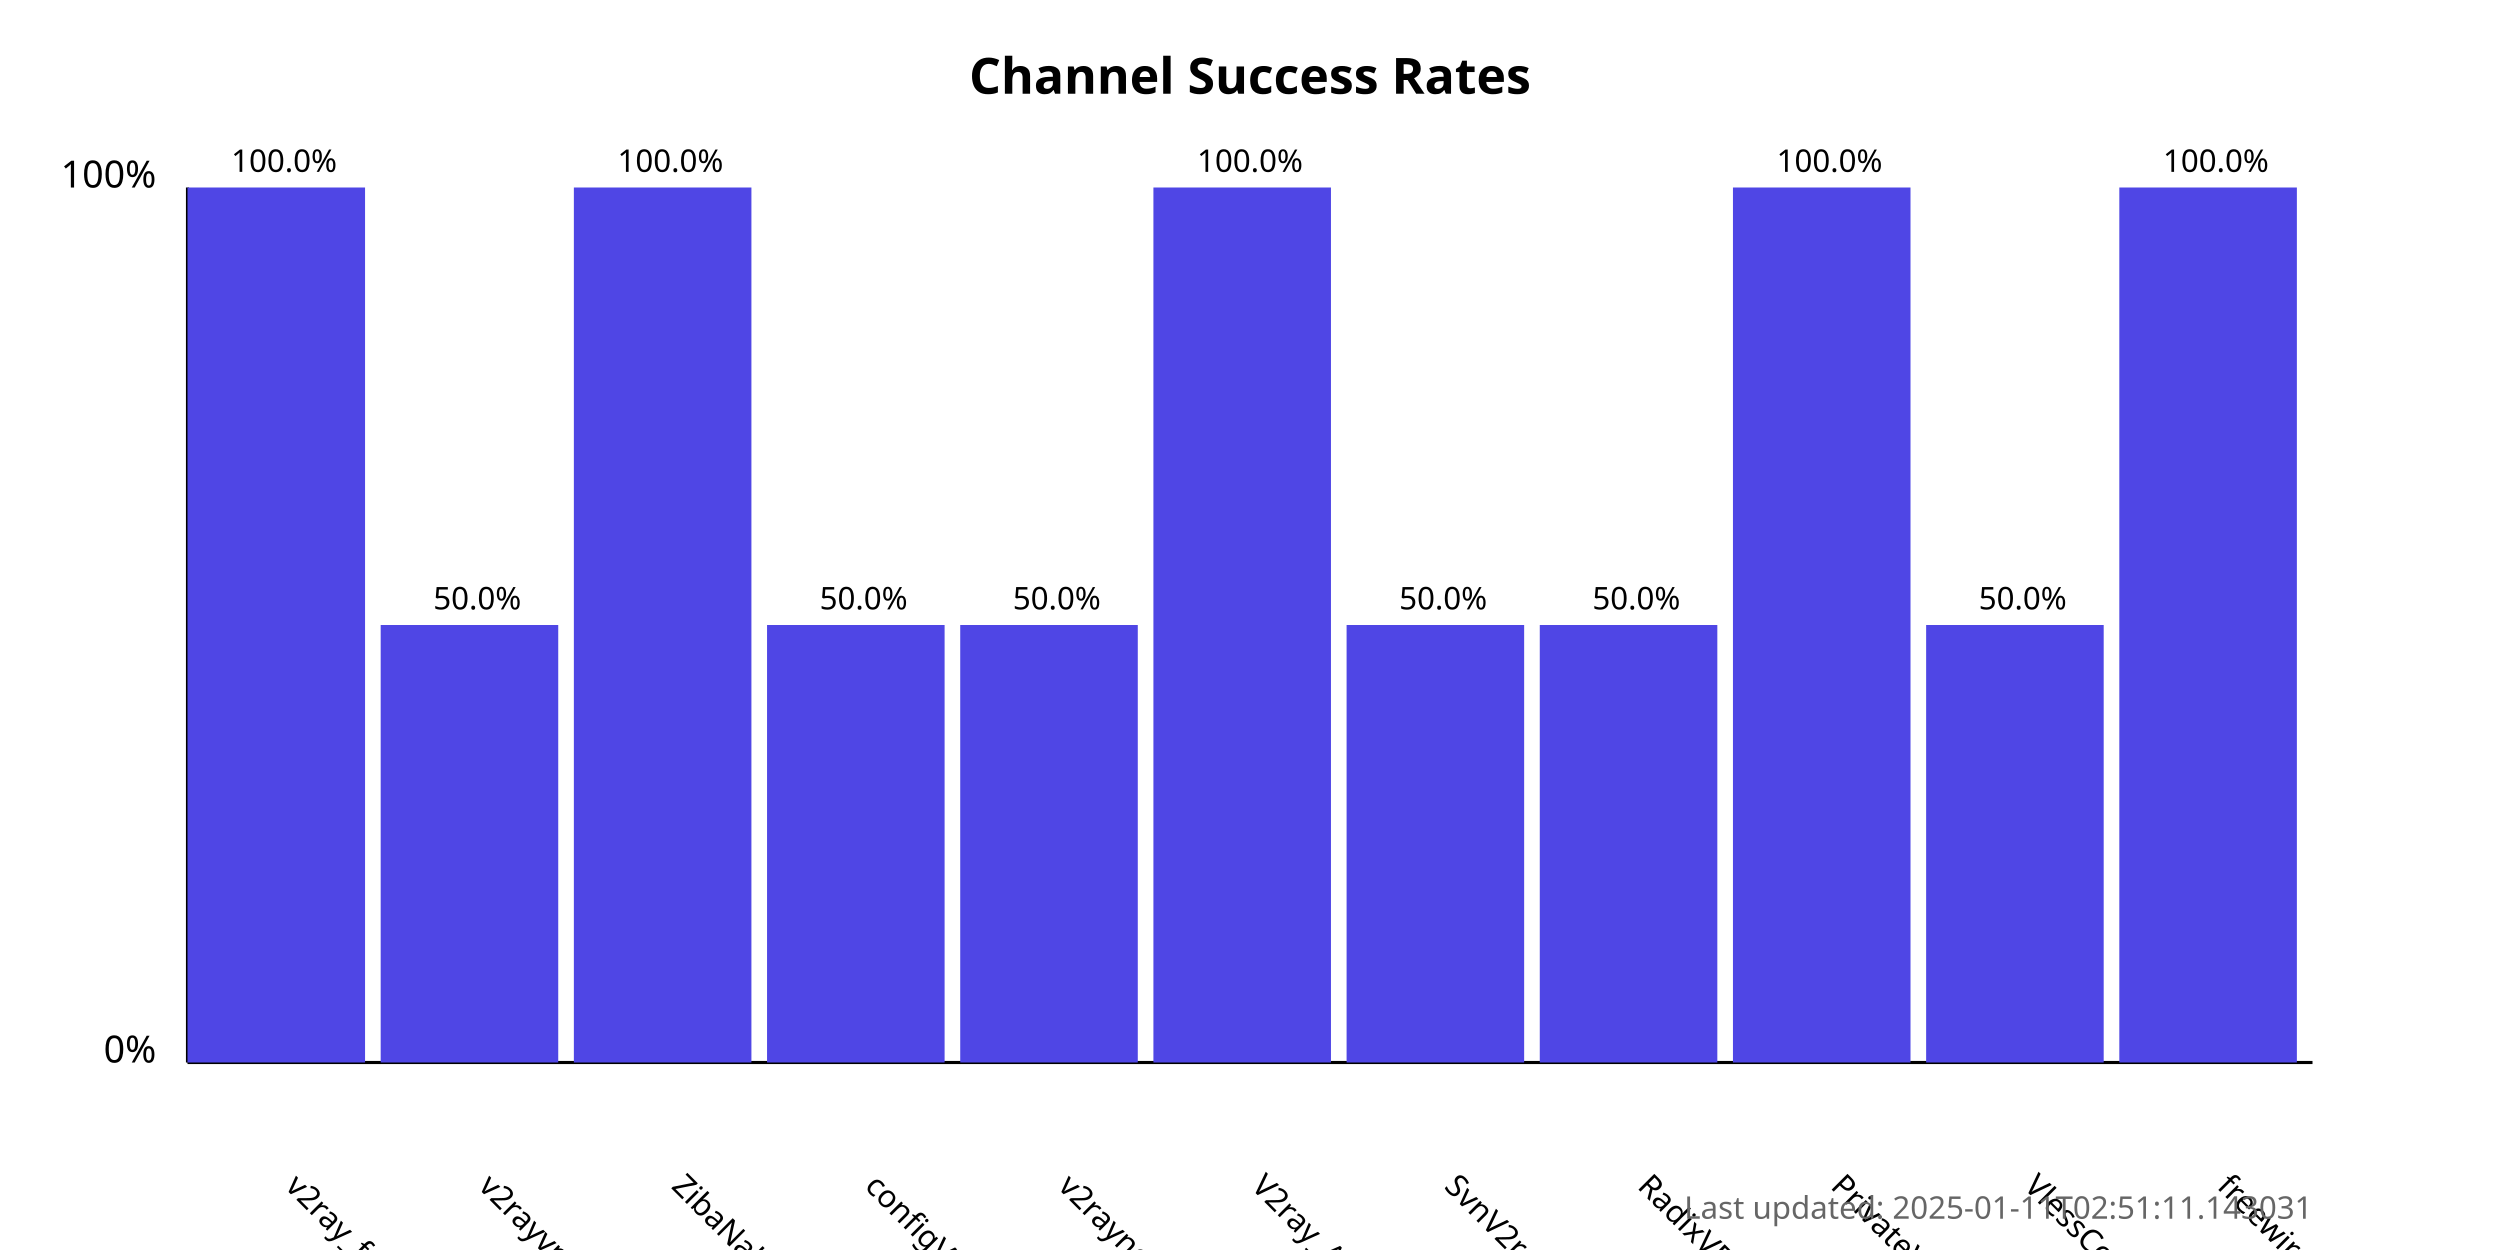
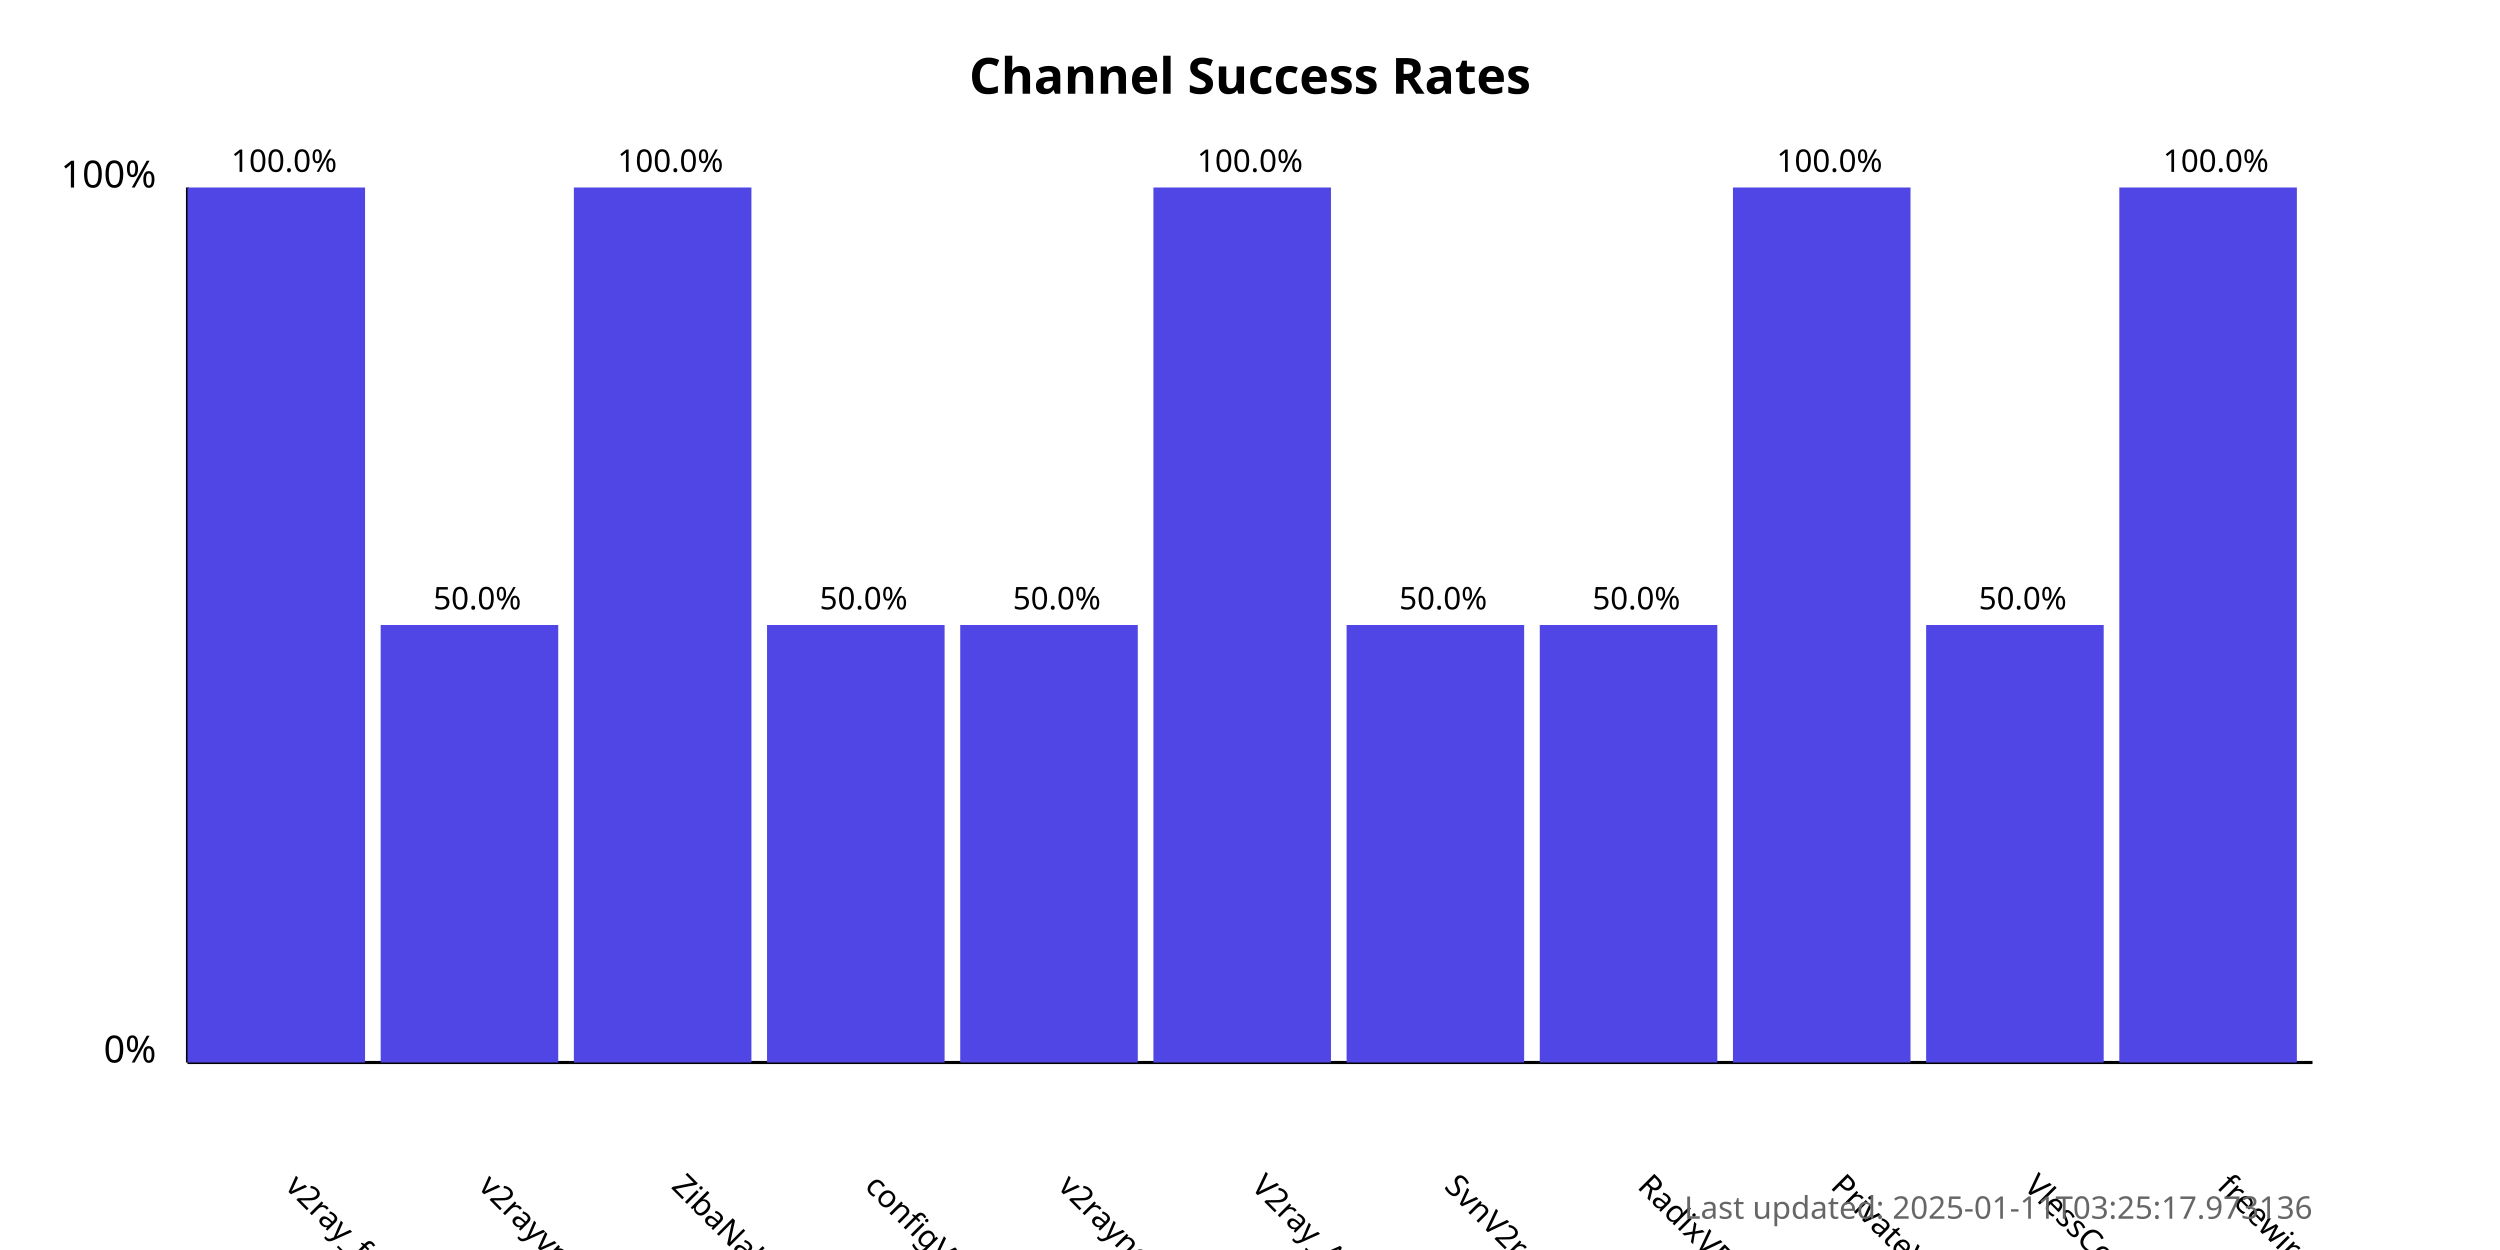
<svg xmlns="http://www.w3.org/2000/svg" width="800" height="400">
  <style>
            .chart-title { font: bold 16px sans-serif; }
            .axis-label { font: 12px sans-serif; }
            .tick-label { font: 10px sans-serif; }
            .bar { fill: #4f46e5; }
            .bar:hover { fill: #6366f1; }
            .timestamp { font: 10px sans-serif; fill: #666; }
        </style>
  <text x="400.0" y="30" text-anchor="middle" class="chart-title">
            Channel Success Rates
        </text>
  <line x1="60" y1="340" x2="60" y2="60" stroke="black" stroke-width="1" />
  <line x1="60" y1="340" x2="740" y2="340" stroke="black" stroke-width="1" />
  <text x="50" y="340" text-anchor="end" class="axis-label">0%</text>
  <text x="50" y="60" text-anchor="end" class="axis-label">100%</text>
  <g>
    <rect x="60" y="60.0" width="56.818" height="280.0" class="bar" />
    <text x="90.909" y="380" transform="rotate(45, 90.90909, 380)" text-anchor="start" class="tick-label">
                v2ray_free_conf
            </text>
    <text x="90.909" y="55.0" text-anchor="middle" class="tick-label">
                100.0%
            </text>
  </g>
  <g>
    <rect x="121.818" y="200.0" width="56.818" height="140.0" class="bar" />
    <text x="152.727" y="380" transform="rotate(45, 152.7273, 380)" text-anchor="start" class="tick-label">
                v2rayvpno
            </text>
    <text x="152.727" y="195.0" text-anchor="middle" class="tick-label">
                50.0%
            </text>
  </g>
  <g>
    <rect x="183.636" y="60.0" width="56.818" height="280.0" class="bar" />
    <text x="214.545" y="380" transform="rotate(45, 214.5455, 380)" text-anchor="start" class="tick-label">
                ZibaNabz
            </text>
    <text x="214.545" y="55.0" text-anchor="middle" class="tick-label">
                100.0%
            </text>
  </g>
  <g>
    <rect x="245.455" y="200.0" width="56.818" height="140.0" class="bar" />
    <text x="276.364" y="380" transform="rotate(45, 276.3636, 380)" text-anchor="start" class="tick-label">
                configV2rayForFree
            </text>
    <text x="276.364" y="195.0" text-anchor="middle" class="tick-label">
                50.0%
            </text>
  </g>
  <g>
    <rect x="307.273" y="200.0" width="56.818" height="140.0" class="bar" />
    <text x="338.182" y="380" transform="rotate(45, 338.1818, 380)" text-anchor="start" class="tick-label">
                v2rayngvpn
            </text>
    <text x="338.182" y="195.0" text-anchor="middle" class="tick-label">
                50.0%
            </text>
  </g>
  <g>
    <rect x="369.091" y="60.0" width="56.818" height="280.0" class="bar" />
    <text x="400.0" y="380" transform="rotate(45, 400.0, 380)" text-anchor="start" class="tick-label">
                V2ray_Alpha
            </text>
    <text x="400.0" y="55.0" text-anchor="middle" class="tick-label">
                100.0%
            </text>
  </g>
  <g>
    <rect x="430.909" y="200.0" width="56.818" height="140.0" class="bar" />
    <text x="461.818" y="380" transform="rotate(45, 461.8182, 380)" text-anchor="start" class="tick-label">
                SvnV2ray
            </text>
    <text x="461.818" y="195.0" text-anchor="middle" class="tick-label">
                50.0%
            </text>
  </g>
  <g>
    <rect x="492.727" y="200.0" width="56.818" height="140.0" class="bar" />
    <text x="523.636" y="380" transform="rotate(45, 523.6364, 380)" text-anchor="start" class="tick-label">
                RadixVPN
            </text>
    <text x="523.636" y="195.0" text-anchor="middle" class="tick-label">
                50.0%
            </text>
  </g>
  <g>
    <rect x="554.545" y="60.0" width="56.818" height="280.0" class="bar" />
    <text x="585.455" y="380" transform="rotate(45, 585.4545, 380)" text-anchor="start" class="tick-label">
                PrivateVPNs
            </text>
    <text x="585.455" y="55.0" text-anchor="middle" class="tick-label">
                100.0%
            </text>
  </g>
  <g>
    <rect x="616.364" y="200.0" width="56.818" height="140.0" class="bar" />
    <text x="647.273" y="380" transform="rotate(45, 647.2727, 380)" text-anchor="start" class="tick-label">
                VlessConfig
            </text>
    <text x="647.273" y="195.0" text-anchor="middle" class="tick-label">
                50.0%
            </text>
  </g>
  <g>
    <rect x="678.182" y="60.0" width="56.818" height="280.0" class="bar" />
    <text x="709.091" y="380" transform="rotate(45, 709.0909, 380)" text-anchor="start" class="tick-label">
                freewireguard
            </text>
    <text x="709.091" y="55.0" text-anchor="middle" class="tick-label">
                100.0%
            </text>
  </g>
  <text x="740" y="390" text-anchor="end" class="timestamp">
-             Last updated: 2025-01-11T02:51:11.143031
+             Last updated: 2025-01-11T03:25:17.973136
        </text>
</svg>
